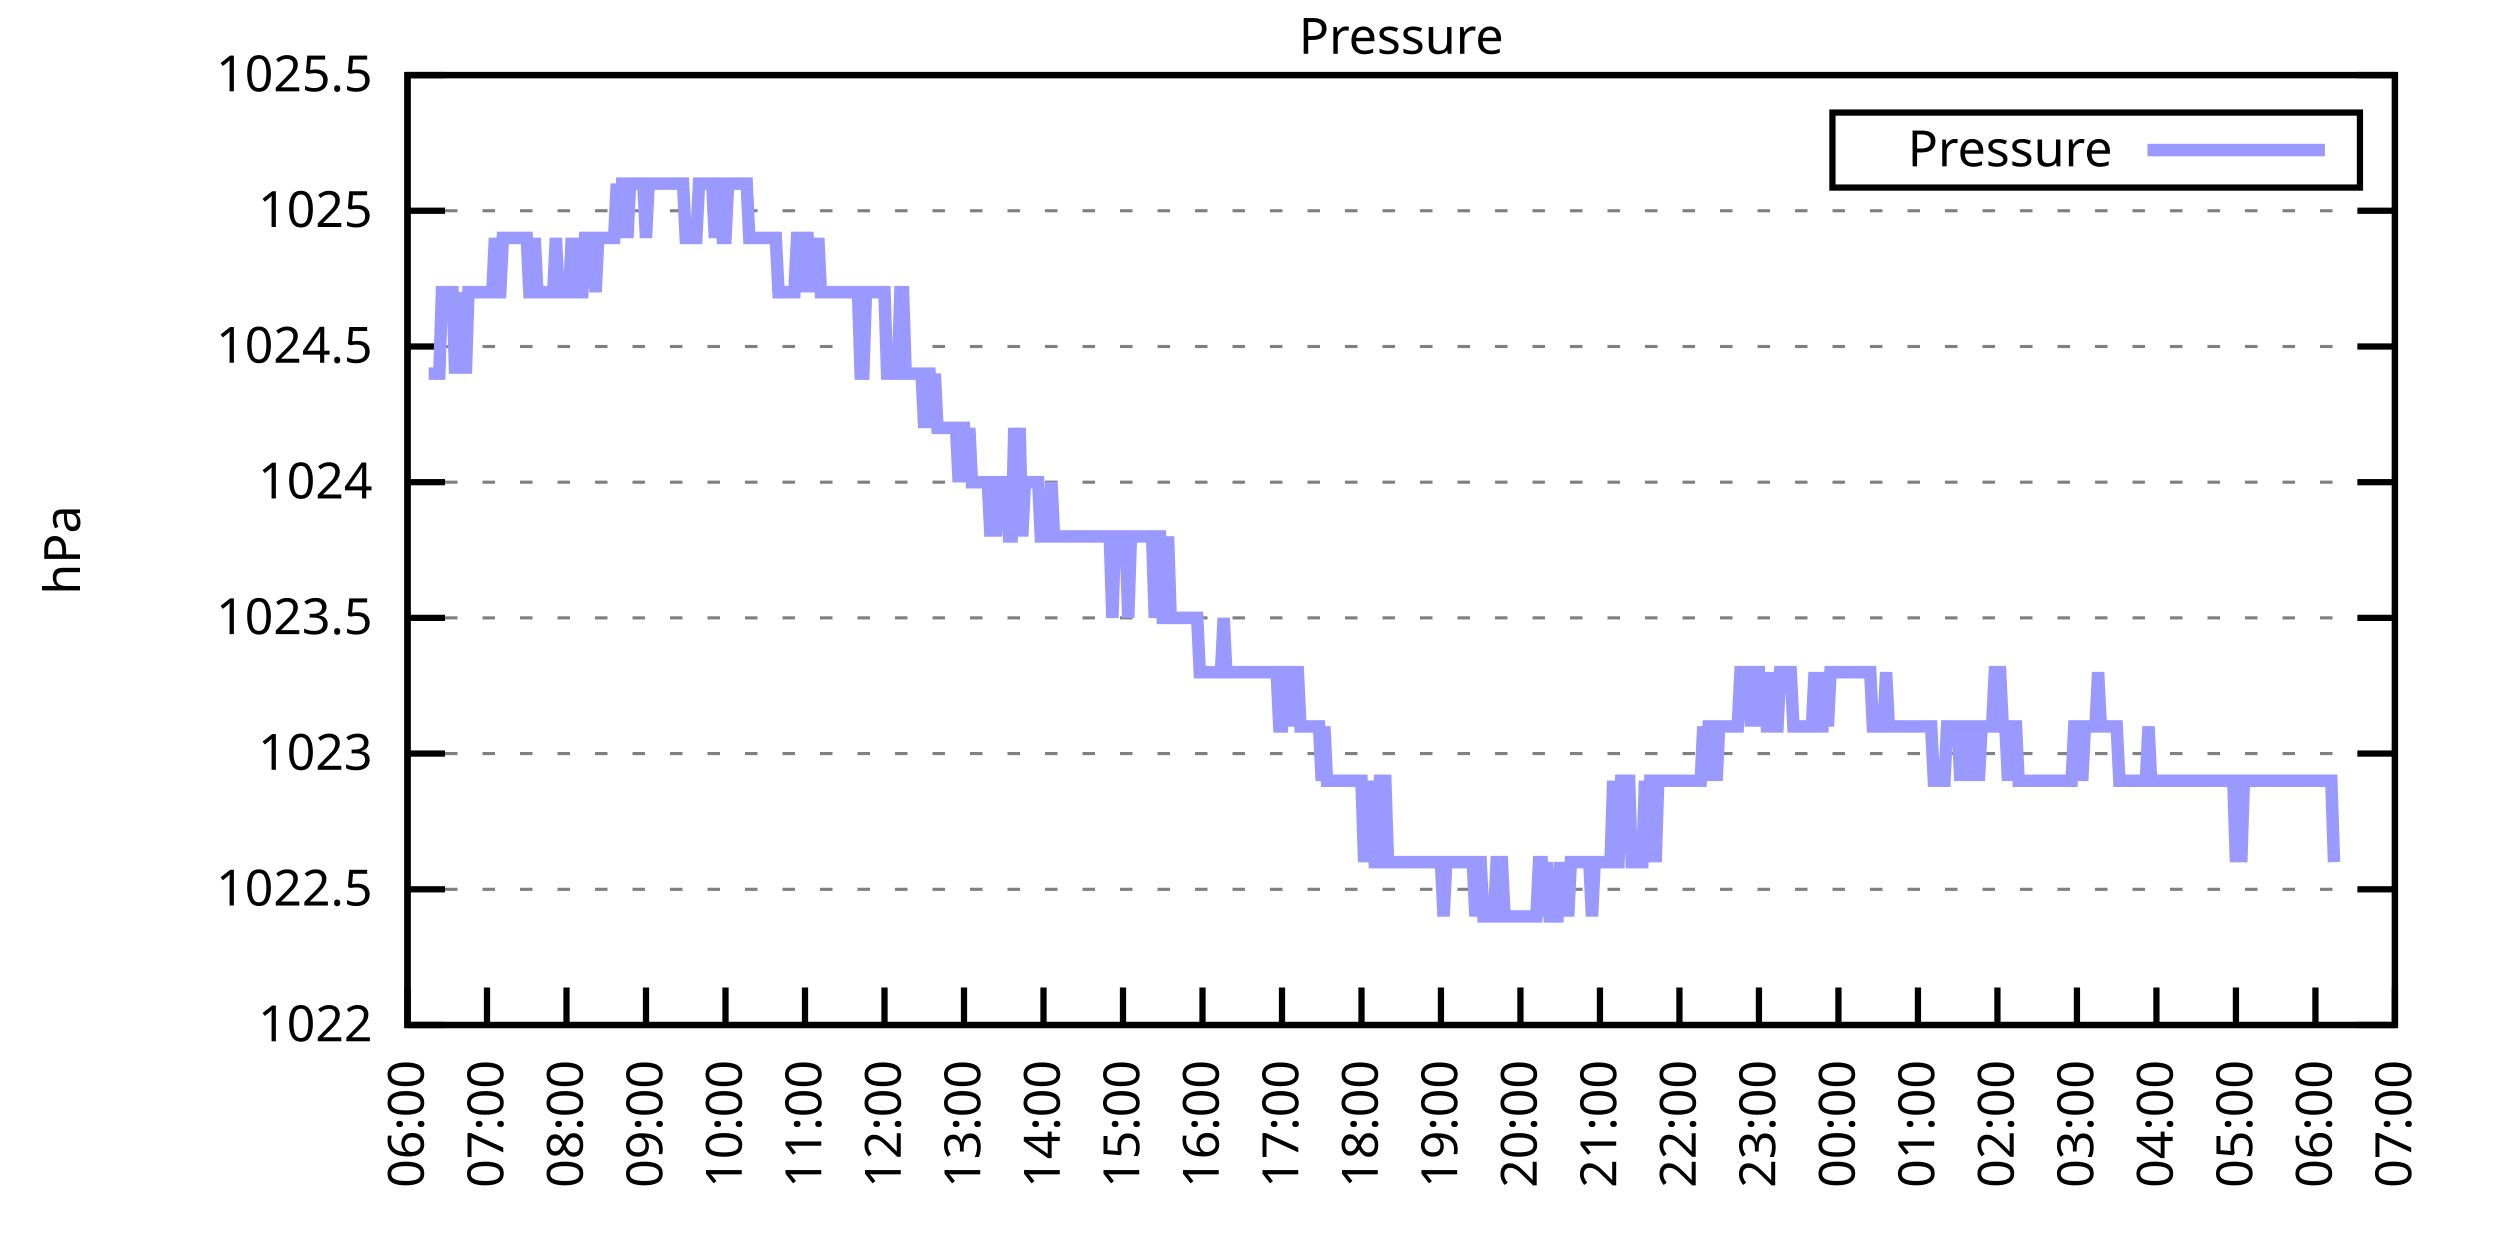
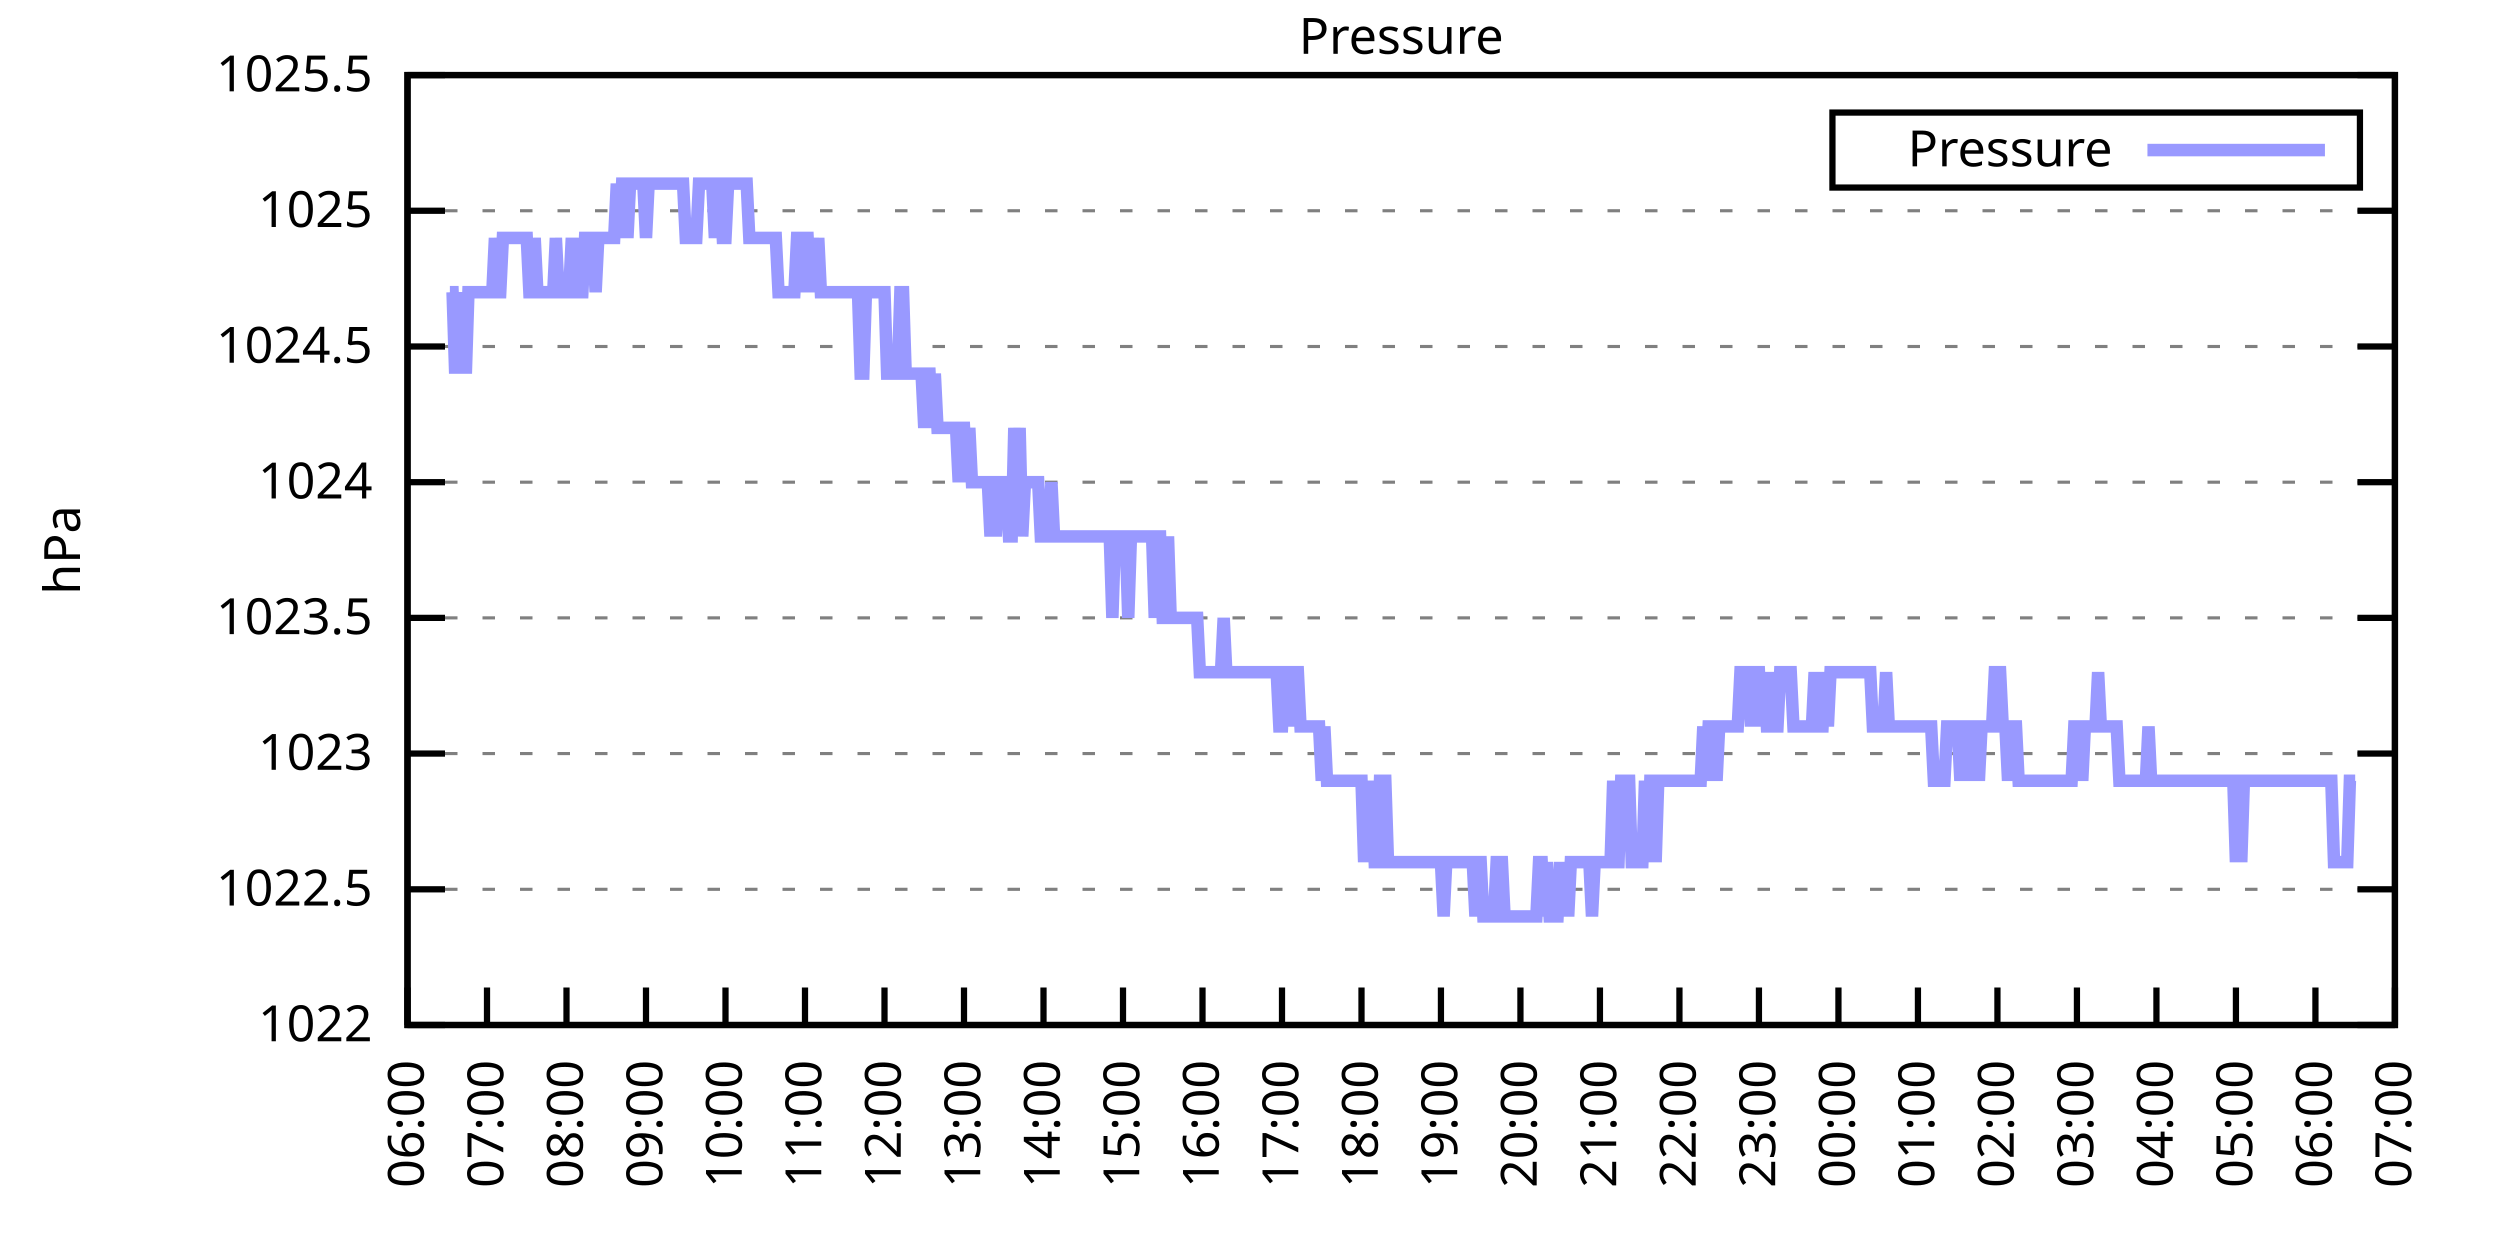
<svg xmlns="http://www.w3.org/2000/svg" xmlns:xlink="http://www.w3.org/1999/xlink" width="400" height="200" viewBox="0 0 400 200">
  <g id="gnuplot_canvas">
    <rect x="0" y="0" width="400" height="200" fill="none" />
    <defs>
      <circle id="gpDot" r="0.5" stroke-width="0.5" stroke="currentColor" />
      <path id="gpPt0" stroke-width="0.333" stroke="currentColor" d="M-1,0 h2 M0,-1 v2" />
      <path id="gpPt1" stroke-width="0.333" stroke="currentColor" d="M-1,-1 L1,1 M1,-1 L-1,1" />
      <path id="gpPt2" stroke-width="0.333" stroke="currentColor" d="M-1,0 L1,0 M0,-1 L0,1 M-1,-1 L1,1 M-1,1 L1,-1" />
      <rect id="gpPt3" stroke-width="0.333" stroke="currentColor" x="-1" y="-1" width="2" height="2" />
      <rect id="gpPt4" stroke-width="0.333" stroke="currentColor" fill="currentColor" x="-1" y="-1" width="2" height="2" />
      <circle id="gpPt5" stroke-width="0.333" stroke="currentColor" cx="0" cy="0" r="1" />
      <use xlink:href="#gpPt5" id="gpPt6" fill="currentColor" stroke="none" />
      <path id="gpPt7" stroke-width="0.333" stroke="currentColor" d="M0,-1.33 L-1.33,0.67 L1.33,0.67 z" />
      <use xlink:href="#gpPt7" id="gpPt8" fill="currentColor" stroke="none" />
      <use xlink:href="#gpPt7" id="gpPt9" stroke="currentColor" transform="rotate(180)" />
      <use xlink:href="#gpPt9" id="gpPt10" fill="currentColor" stroke="none" />
      <use xlink:href="#gpPt3" id="gpPt11" stroke="currentColor" transform="rotate(45)" />
      <use xlink:href="#gpPt11" id="gpPt12" fill="currentColor" stroke="none" />
      <path id="gpPt13" stroke-width="0.333" stroke="currentColor" d="M0,1.330 L1.265,0.411 L0.782,-1.067 L-0.782,-1.076 L-1.265,0.411 z" />
      <use xlink:href="#gpPt13" id="gpPt14" fill="currentColor" stroke="none" />
      <filter id="textbox" filterUnits="objectBoundingBox" x="0" y="0" height="1" width="1">
        <feFlood flood-color="white" flood-opacity="1" result="bgnd" />
        <feComposite in="SourceGraphic" in2="bgnd" operator="atop" />
      </filter>
      <filter id="greybox" filterUnits="objectBoundingBox" x="0" y="0" height="1" width="1">
        <feFlood flood-color="lightgrey" flood-opacity="1" result="grey" />
        <feComposite in="SourceGraphic" in2="grey" operator="atop" />
      </filter>
    </defs>
    <g fill="none" color="white" stroke="currentColor" stroke-width="1.00" stroke-linecap="butt" stroke-linejoin="miter">
</g>
    <g fill="none" color="black" stroke="currentColor" stroke-width="1.00" stroke-linecap="butt" stroke-linejoin="miter">
      <g stroke="none" shape-rendering="crispEdges">
        <polygon fill="rgb(255, 255, 255)" points="65.20,164.00 383.18,164.00 383.18,12.02 65.20,12.02 " />
      </g>
    </g>
    <g fill="none" color="black" stroke="currentColor" stroke-width="1.00" stroke-linecap="butt" stroke-linejoin="miter">
</g>
    <g fill="none" color="black" stroke="black" stroke-width="0.50" stroke-linecap="butt" stroke-linejoin="miter">
</g>
    <g fill="none" color="gray" stroke="currentColor" stroke-width="0.50" stroke-linecap="butt" stroke-linejoin="miter">
      <path stroke="gray" stroke-dasharray="2,4" class="gridline" d="M65.20,164.00 L383.19,164.00  " />
    </g>
    <g fill="none" color="gray" stroke="gray" stroke-width="1.00" stroke-linecap="butt" stroke-linejoin="miter">
</g>
    <g fill="none" color="black" stroke="currentColor" stroke-width="1.00" stroke-linecap="butt" stroke-linejoin="miter">
      <path stroke="black" d="M65.20,164.00 L71.20,164.00 M383.19,164.00 L377.19,164.00  " />
      <g transform="translate(59.60,166.60)" stroke="none" fill="black" font-family="Sans" font-size="8.00" text-anchor="end">
        <text>
          <tspan font-family="Sans"> 1022</tspan>
        </text>
      </g>
    </g>
    <g fill="none" color="black" stroke="currentColor" stroke-width="1.00" stroke-linecap="butt" stroke-linejoin="miter">
</g>
    <g fill="none" color="black" stroke="black" stroke-width="0.50" stroke-linecap="butt" stroke-linejoin="miter">
</g>
    <g fill="none" color="gray" stroke="currentColor" stroke-width="0.50" stroke-linecap="butt" stroke-linejoin="miter">
      <path stroke="gray" stroke-dasharray="2,4" class="gridline" d="M65.20,142.29 L383.19,142.29  " />
    </g>
    <g fill="none" color="gray" stroke="gray" stroke-width="1.00" stroke-linecap="butt" stroke-linejoin="miter">
</g>
    <g fill="none" color="black" stroke="currentColor" stroke-width="1.00" stroke-linecap="butt" stroke-linejoin="miter">
      <path stroke="black" d="M65.20,142.29 L71.20,142.29 M383.19,142.29 L377.19,142.29  " />
      <g transform="translate(59.60,144.89)" stroke="none" fill="black" font-family="Sans" font-size="8.00" text-anchor="end">
        <text>
          <tspan font-family="Sans"> 1022.5</tspan>
        </text>
      </g>
    </g>
    <g fill="none" color="black" stroke="currentColor" stroke-width="1.00" stroke-linecap="butt" stroke-linejoin="miter">
</g>
    <g fill="none" color="black" stroke="black" stroke-width="0.50" stroke-linecap="butt" stroke-linejoin="miter">
</g>
    <g fill="none" color="gray" stroke="currentColor" stroke-width="0.50" stroke-linecap="butt" stroke-linejoin="miter">
      <path stroke="gray" stroke-dasharray="2,4" class="gridline" d="M65.20,120.57 L383.19,120.57  " />
    </g>
    <g fill="none" color="gray" stroke="gray" stroke-width="1.00" stroke-linecap="butt" stroke-linejoin="miter">
</g>
    <g fill="none" color="black" stroke="currentColor" stroke-width="1.00" stroke-linecap="butt" stroke-linejoin="miter">
      <path stroke="black" d="M65.20,120.57 L71.20,120.57 M383.19,120.57 L377.19,120.57  " />
      <g transform="translate(59.60,123.17)" stroke="none" fill="black" font-family="Sans" font-size="8.00" text-anchor="end">
        <text>
          <tspan font-family="Sans"> 1023</tspan>
        </text>
      </g>
    </g>
    <g fill="none" color="black" stroke="currentColor" stroke-width="1.00" stroke-linecap="butt" stroke-linejoin="miter">
</g>
    <g fill="none" color="black" stroke="black" stroke-width="0.50" stroke-linecap="butt" stroke-linejoin="miter">
</g>
    <g fill="none" color="gray" stroke="currentColor" stroke-width="0.50" stroke-linecap="butt" stroke-linejoin="miter">
      <path stroke="gray" stroke-dasharray="2,4" class="gridline" d="M65.20,98.86 L383.19,98.86  " />
    </g>
    <g fill="none" color="gray" stroke="gray" stroke-width="1.00" stroke-linecap="butt" stroke-linejoin="miter">
</g>
    <g fill="none" color="black" stroke="currentColor" stroke-width="1.00" stroke-linecap="butt" stroke-linejoin="miter">
      <path stroke="black" d="M65.20,98.86 L71.20,98.86 M383.19,98.86 L377.19,98.86  " />
      <g transform="translate(59.60,101.46)" stroke="none" fill="black" font-family="Sans" font-size="8.00" text-anchor="end">
        <text>
          <tspan font-family="Sans"> 1023.5</tspan>
        </text>
      </g>
    </g>
    <g fill="none" color="black" stroke="currentColor" stroke-width="1.00" stroke-linecap="butt" stroke-linejoin="miter">
</g>
    <g fill="none" color="black" stroke="black" stroke-width="0.50" stroke-linecap="butt" stroke-linejoin="miter">
</g>
    <g fill="none" color="gray" stroke="currentColor" stroke-width="0.50" stroke-linecap="butt" stroke-linejoin="miter">
      <path stroke="gray" stroke-dasharray="2,4" class="gridline" d="M65.20,77.15 L383.19,77.15  " />
    </g>
    <g fill="none" color="gray" stroke="gray" stroke-width="1.00" stroke-linecap="butt" stroke-linejoin="miter">
</g>
    <g fill="none" color="black" stroke="currentColor" stroke-width="1.00" stroke-linecap="butt" stroke-linejoin="miter">
      <path stroke="black" d="M65.20,77.15 L71.20,77.15 M383.19,77.15 L377.19,77.15  " />
      <g transform="translate(59.60,79.75)" stroke="none" fill="black" font-family="Sans" font-size="8.00" text-anchor="end">
        <text>
          <tspan font-family="Sans"> 1024</tspan>
        </text>
      </g>
    </g>
    <g fill="none" color="black" stroke="currentColor" stroke-width="1.00" stroke-linecap="butt" stroke-linejoin="miter">
</g>
    <g fill="none" color="black" stroke="black" stroke-width="0.50" stroke-linecap="butt" stroke-linejoin="miter">
</g>
    <g fill="none" color="gray" stroke="currentColor" stroke-width="0.50" stroke-linecap="butt" stroke-linejoin="miter">
      <path stroke="gray" stroke-dasharray="2,4" class="gridline" d="M65.20,55.44 L383.19,55.44  " />
    </g>
    <g fill="none" color="gray" stroke="gray" stroke-width="1.00" stroke-linecap="butt" stroke-linejoin="miter">
</g>
    <g fill="none" color="black" stroke="currentColor" stroke-width="1.00" stroke-linecap="butt" stroke-linejoin="miter">
      <path stroke="black" d="M65.20,55.44 L71.20,55.44 M383.19,55.44 L377.19,55.44  " />
      <g transform="translate(59.60,58.04)" stroke="none" fill="black" font-family="Sans" font-size="8.00" text-anchor="end">
        <text>
          <tspan font-family="Sans"> 1024.5</tspan>
        </text>
      </g>
    </g>
    <g fill="none" color="black" stroke="currentColor" stroke-width="1.00" stroke-linecap="butt" stroke-linejoin="miter">
</g>
    <g fill="none" color="black" stroke="black" stroke-width="0.50" stroke-linecap="butt" stroke-linejoin="miter">
</g>
    <g fill="none" color="gray" stroke="currentColor" stroke-width="0.50" stroke-linecap="butt" stroke-linejoin="miter">
      <path stroke="gray" stroke-dasharray="2,4" class="gridline" d="M65.20,33.72 L383.19,33.72  " />
    </g>
    <g fill="none" color="gray" stroke="gray" stroke-width="1.00" stroke-linecap="butt" stroke-linejoin="miter">
</g>
    <g fill="none" color="black" stroke="currentColor" stroke-width="1.00" stroke-linecap="butt" stroke-linejoin="miter">
      <path stroke="black" d="M65.20,33.72 L71.20,33.72 M383.19,33.72 L377.19,33.72  " />
      <g transform="translate(59.60,36.32)" stroke="none" fill="black" font-family="Sans" font-size="8.00" text-anchor="end">
        <text>
          <tspan font-family="Sans"> 1025</tspan>
        </text>
      </g>
    </g>
    <g fill="none" color="black" stroke="currentColor" stroke-width="1.00" stroke-linecap="butt" stroke-linejoin="miter">
</g>
    <g fill="none" color="black" stroke="black" stroke-width="0.50" stroke-linecap="butt" stroke-linejoin="miter">
</g>
    <g fill="none" color="gray" stroke="currentColor" stroke-width="0.50" stroke-linecap="butt" stroke-linejoin="miter">
      <path stroke="gray" stroke-dasharray="2,4" class="gridline" d="M65.20,12.01 L383.19,12.01  " />
    </g>
    <g fill="none" color="gray" stroke="gray" stroke-width="1.00" stroke-linecap="butt" stroke-linejoin="miter">
</g>
    <g fill="none" color="black" stroke="currentColor" stroke-width="1.00" stroke-linecap="butt" stroke-linejoin="miter">
      <path stroke="black" d="M65.20,12.01 L71.20,12.01 M383.19,12.01 L377.19,12.01  " />
      <g transform="translate(59.60,14.61)" stroke="none" fill="black" font-family="Sans" font-size="8.00" text-anchor="end">
        <text>
          <tspan font-family="Sans"> 1025.5</tspan>
        </text>
      </g>
    </g>
    <g fill="none" color="black" stroke="currentColor" stroke-width="1.00" stroke-linecap="butt" stroke-linejoin="miter">
      <path stroke="black" d="M65.20,164.00 L65.20,158.00  " />
      <g transform="translate(67.80,169.60) rotate(270.00)" stroke="none" fill="black" font-family="Sans" font-size="8.00" text-anchor="end">
        <text>
          <tspan font-family="Sans">06:00</tspan>
        </text>
      </g>
    </g>
    <g fill="none" color="black" stroke="currentColor" stroke-width="1.00" stroke-linecap="butt" stroke-linejoin="miter">
      <path stroke="black" d="M77.92,164.00 L77.92,158.00  " />
      <g transform="translate(80.52,169.60) rotate(270.00)" stroke="none" fill="black" font-family="Sans" font-size="8.00" text-anchor="end">
        <text>
          <tspan font-family="Sans">07:00</tspan>
        </text>
      </g>
    </g>
    <g fill="none" color="black" stroke="currentColor" stroke-width="1.00" stroke-linecap="butt" stroke-linejoin="miter">
      <path stroke="black" d="M90.64,164.00 L90.64,158.00  " />
      <g transform="translate(93.24,169.60) rotate(270.00)" stroke="none" fill="black" font-family="Sans" font-size="8.00" text-anchor="end">
        <text>
          <tspan font-family="Sans">08:00</tspan>
        </text>
      </g>
    </g>
    <g fill="none" color="black" stroke="currentColor" stroke-width="1.00" stroke-linecap="butt" stroke-linejoin="miter">
      <path stroke="black" d="M103.36,164.00 L103.36,158.00  " />
      <g transform="translate(105.96,169.60) rotate(270.00)" stroke="none" fill="black" font-family="Sans" font-size="8.00" text-anchor="end">
        <text>
          <tspan font-family="Sans">09:00</tspan>
        </text>
      </g>
    </g>
    <g fill="none" color="black" stroke="currentColor" stroke-width="1.00" stroke-linecap="butt" stroke-linejoin="miter">
      <path stroke="black" d="M116.08,164.00 L116.08,158.00  " />
      <g transform="translate(118.68,169.60) rotate(270.00)" stroke="none" fill="black" font-family="Sans" font-size="8.00" text-anchor="end">
        <text>
          <tspan font-family="Sans">10:00</tspan>
        </text>
      </g>
    </g>
    <g fill="none" color="black" stroke="currentColor" stroke-width="1.00" stroke-linecap="butt" stroke-linejoin="miter">
      <path stroke="black" d="M128.80,164.00 L128.80,158.00  " />
      <g transform="translate(131.40,169.60) rotate(270.00)" stroke="none" fill="black" font-family="Sans" font-size="8.00" text-anchor="end">
        <text>
          <tspan font-family="Sans">11:00</tspan>
        </text>
      </g>
    </g>
    <g fill="none" color="black" stroke="currentColor" stroke-width="1.00" stroke-linecap="butt" stroke-linejoin="miter">
      <path stroke="black" d="M141.52,164.00 L141.52,158.00  " />
      <g transform="translate(144.12,169.60) rotate(270.00)" stroke="none" fill="black" font-family="Sans" font-size="8.00" text-anchor="end">
        <text>
          <tspan font-family="Sans">12:00</tspan>
        </text>
      </g>
    </g>
    <g fill="none" color="black" stroke="currentColor" stroke-width="1.00" stroke-linecap="butt" stroke-linejoin="miter">
      <path stroke="black" d="M154.24,164.00 L154.24,158.00  " />
      <g transform="translate(156.84,169.60) rotate(270.00)" stroke="none" fill="black" font-family="Sans" font-size="8.00" text-anchor="end">
        <text>
          <tspan font-family="Sans">13:00</tspan>
        </text>
      </g>
    </g>
    <g fill="none" color="black" stroke="currentColor" stroke-width="1.00" stroke-linecap="butt" stroke-linejoin="miter">
      <path stroke="black" d="M166.96,164.00 L166.96,158.00  " />
      <g transform="translate(169.56,169.60) rotate(270.00)" stroke="none" fill="black" font-family="Sans" font-size="8.00" text-anchor="end">
        <text>
          <tspan font-family="Sans">14:00</tspan>
        </text>
      </g>
    </g>
    <g fill="none" color="black" stroke="currentColor" stroke-width="1.00" stroke-linecap="butt" stroke-linejoin="miter">
      <path stroke="black" d="M179.68,164.00 L179.68,158.00  " />
      <g transform="translate(182.28,169.60) rotate(270.00)" stroke="none" fill="black" font-family="Sans" font-size="8.00" text-anchor="end">
        <text>
          <tspan font-family="Sans">15:00</tspan>
        </text>
      </g>
    </g>
    <g fill="none" color="black" stroke="currentColor" stroke-width="1.00" stroke-linecap="butt" stroke-linejoin="miter">
      <path stroke="black" d="M192.40,164.00 L192.40,158.00  " />
      <g transform="translate(195.00,169.60) rotate(270.00)" stroke="none" fill="black" font-family="Sans" font-size="8.00" text-anchor="end">
        <text>
          <tspan font-family="Sans">16:00</tspan>
        </text>
      </g>
    </g>
    <g fill="none" color="black" stroke="currentColor" stroke-width="1.00" stroke-linecap="butt" stroke-linejoin="miter">
      <path stroke="black" d="M205.12,164.00 L205.12,158.00  " />
      <g transform="translate(207.72,169.60) rotate(270.00)" stroke="none" fill="black" font-family="Sans" font-size="8.00" text-anchor="end">
        <text>
          <tspan font-family="Sans">17:00</tspan>
        </text>
      </g>
    </g>
    <g fill="none" color="black" stroke="currentColor" stroke-width="1.00" stroke-linecap="butt" stroke-linejoin="miter">
      <path stroke="black" d="M217.84,164.00 L217.84,158.00  " />
      <g transform="translate(220.44,169.60) rotate(270.00)" stroke="none" fill="black" font-family="Sans" font-size="8.00" text-anchor="end">
        <text>
          <tspan font-family="Sans">18:00</tspan>
        </text>
      </g>
    </g>
    <g fill="none" color="black" stroke="currentColor" stroke-width="1.00" stroke-linecap="butt" stroke-linejoin="miter">
      <path stroke="black" d="M230.55,164.00 L230.55,158.00  " />
      <g transform="translate(233.15,169.60) rotate(270.00)" stroke="none" fill="black" font-family="Sans" font-size="8.00" text-anchor="end">
        <text>
          <tspan font-family="Sans">19:00</tspan>
        </text>
      </g>
    </g>
    <g fill="none" color="black" stroke="currentColor" stroke-width="1.00" stroke-linecap="butt" stroke-linejoin="miter">
      <path stroke="black" d="M243.27,164.00 L243.27,158.00  " />
      <g transform="translate(245.87,169.60) rotate(270.00)" stroke="none" fill="black" font-family="Sans" font-size="8.00" text-anchor="end">
        <text>
          <tspan font-family="Sans">20:00</tspan>
        </text>
      </g>
    </g>
    <g fill="none" color="black" stroke="currentColor" stroke-width="1.00" stroke-linecap="butt" stroke-linejoin="miter">
      <path stroke="black" d="M255.99,164.00 L255.99,158.00  " />
      <g transform="translate(258.59,169.60) rotate(270.00)" stroke="none" fill="black" font-family="Sans" font-size="8.00" text-anchor="end">
        <text>
          <tspan font-family="Sans">21:00</tspan>
        </text>
      </g>
    </g>
    <g fill="none" color="black" stroke="currentColor" stroke-width="1.00" stroke-linecap="butt" stroke-linejoin="miter">
      <path stroke="black" d="M268.71,164.00 L268.71,158.00  " />
      <g transform="translate(271.31,169.60) rotate(270.00)" stroke="none" fill="black" font-family="Sans" font-size="8.00" text-anchor="end">
        <text>
          <tspan font-family="Sans">22:00</tspan>
        </text>
      </g>
    </g>
    <g fill="none" color="black" stroke="currentColor" stroke-width="1.00" stroke-linecap="butt" stroke-linejoin="miter">
      <path stroke="black" d="M281.43,164.00 L281.43,158.00  " />
      <g transform="translate(284.03,169.60) rotate(270.00)" stroke="none" fill="black" font-family="Sans" font-size="8.00" text-anchor="end">
        <text>
          <tspan font-family="Sans">23:00</tspan>
        </text>
      </g>
    </g>
    <g fill="none" color="black" stroke="currentColor" stroke-width="1.00" stroke-linecap="butt" stroke-linejoin="miter">
      <path stroke="black" d="M294.15,164.00 L294.15,158.00  " />
      <g transform="translate(296.75,169.60) rotate(270.00)" stroke="none" fill="black" font-family="Sans" font-size="8.00" text-anchor="end">
        <text>
          <tspan font-family="Sans">00:00</tspan>
        </text>
      </g>
    </g>
    <g fill="none" color="black" stroke="currentColor" stroke-width="1.00" stroke-linecap="butt" stroke-linejoin="miter">
      <path stroke="black" d="M306.87,164.00 L306.87,158.00  " />
      <g transform="translate(309.47,169.60) rotate(270.00)" stroke="none" fill="black" font-family="Sans" font-size="8.00" text-anchor="end">
        <text>
          <tspan font-family="Sans">01:00</tspan>
        </text>
      </g>
    </g>
    <g fill="none" color="black" stroke="currentColor" stroke-width="1.00" stroke-linecap="butt" stroke-linejoin="miter">
      <path stroke="black" d="M319.59,164.00 L319.59,158.00  " />
      <g transform="translate(322.19,169.60) rotate(270.00)" stroke="none" fill="black" font-family="Sans" font-size="8.00" text-anchor="end">
        <text>
          <tspan font-family="Sans">02:00</tspan>
        </text>
      </g>
    </g>
    <g fill="none" color="black" stroke="currentColor" stroke-width="1.00" stroke-linecap="butt" stroke-linejoin="miter">
      <path stroke="black" d="M332.31,164.00 L332.31,158.00  " />
      <g transform="translate(334.91,169.60) rotate(270.00)" stroke="none" fill="black" font-family="Sans" font-size="8.00" text-anchor="end">
        <text>
          <tspan font-family="Sans">03:00</tspan>
        </text>
      </g>
    </g>
    <g fill="none" color="black" stroke="currentColor" stroke-width="1.00" stroke-linecap="butt" stroke-linejoin="miter">
      <path stroke="black" d="M345.03,164.00 L345.03,158.00  " />
      <g transform="translate(347.63,169.60) rotate(270.00)" stroke="none" fill="black" font-family="Sans" font-size="8.00" text-anchor="end">
        <text>
          <tspan font-family="Sans">04:00</tspan>
        </text>
      </g>
    </g>
    <g fill="none" color="black" stroke="currentColor" stroke-width="1.00" stroke-linecap="butt" stroke-linejoin="miter">
      <path stroke="black" d="M357.75,164.00 L357.75,158.00  " />
      <g transform="translate(360.35,169.60) rotate(270.00)" stroke="none" fill="black" font-family="Sans" font-size="8.00" text-anchor="end">
        <text>
          <tspan font-family="Sans">05:00</tspan>
        </text>
      </g>
    </g>
    <g fill="none" color="black" stroke="currentColor" stroke-width="1.00" stroke-linecap="butt" stroke-linejoin="miter">
      <path stroke="black" d="M370.47,164.00 L370.47,158.00  " />
      <g transform="translate(373.07,169.60) rotate(270.00)" stroke="none" fill="black" font-family="Sans" font-size="8.00" text-anchor="end">
        <text>
          <tspan font-family="Sans">06:00</tspan>
        </text>
      </g>
    </g>
    <g fill="none" color="black" stroke="currentColor" stroke-width="1.00" stroke-linecap="butt" stroke-linejoin="miter">
      <path stroke="black" d="M383.19,164.00 L383.19,158.00  " />
      <g transform="translate(385.79,169.60) rotate(270.00)" stroke="none" fill="black" font-family="Sans" font-size="8.00" text-anchor="end">
        <text>
          <tspan font-family="Sans">07:00</tspan>
        </text>
      </g>
    </g>
    <g fill="none" color="black" stroke="currentColor" stroke-width="1.00" stroke-linecap="butt" stroke-linejoin="miter">
</g>
    <g fill="none" color="black" stroke="currentColor" stroke-width="1.00" stroke-linecap="butt" stroke-linejoin="miter">
      <path stroke="black" d="M65.20,12.01 L65.20,164.00 L383.19,164.00 L383.19,12.01 L65.20,12.01 Z  " />
    </g>
    <g fill="none" color="black" stroke="currentColor" stroke-width="1.00" stroke-linecap="butt" stroke-linejoin="miter">
</g>
    <g fill="none" color="black" stroke="currentColor" stroke-width="1.00" stroke-linecap="butt" stroke-linejoin="miter">
      <path stroke="black" d="M293.19,30.01 L293.19,18.01 L377.59,18.01 L377.59,30.01 L293.19,30.01 Z  " />
    </g>
    <g id="Pressure_plot_1">
      <g fill="none" color="white" stroke="black" stroke-width="2.00" stroke-linecap="butt" stroke-linejoin="miter">
</g>
      <g fill="none" color="black" stroke="currentColor" stroke-width="2.00" stroke-linecap="butt" stroke-linejoin="miter">
        <g transform="translate(337.99,26.61)" stroke="none" fill="black" font-family="Sans" font-size="8.00" text-anchor="end">
          <text>
            <tspan font-family="Sans">Pressure</tspan>
          </text>
        </g>
      </g>
      <g fill="none" color="black" stroke="currentColor" stroke-width="2.00" stroke-linecap="butt" stroke-linejoin="miter">
-         <path stroke="rgb(153, 153, 255)" d="M343.59,24.01 L371.99,24.01 M68.59,59.78 L69.02,59.78 L69.44,59.78 L69.86,59.78 L70.29,59.78 L70.71,46.75   L71.14,46.75 L71.56,46.75 L71.98,46.75 L72.41,46.75 L72.83,59.78 L73.26,46.75 L73.68,59.78 L74.10,46.75   L74.53,59.78 L74.95,46.75 L75.38,46.75 L75.80,46.75 L76.22,46.75 L76.65,46.75 L77.07,46.75 L77.50,46.75   L77.92,46.75 L78.34,46.75 L78.77,46.75 L79.19,38.07 L79.62,46.75 L80.04,46.75 L80.46,38.07 L80.89,38.07   L81.31,38.07 L81.74,38.07 L82.16,38.07 L82.58,38.07 L83.01,38.07 L83.43,38.07 L83.86,38.07 L84.28,38.07   L84.70,46.75 L85.13,46.75 L85.55,38.07 L85.98,46.75 L86.40,46.75 L86.82,46.75 L87.25,46.75 L87.67,46.75   L88.10,46.75 L88.52,46.75 L88.94,38.07 L89.37,46.75 L89.79,46.75 L90.22,46.75 L90.64,46.75 L91.06,46.75   L91.49,38.07 L91.91,46.75 L92.34,38.07 L92.76,46.75 L93.18,46.75 L93.61,38.07 L94.03,38.07 L94.46,38.07   L94.88,38.07 L95.30,46.75 L95.73,38.07 L96.15,38.07 L96.58,38.07 L97.00,38.07 L97.42,38.07 L97.85,38.07   L98.27,38.07 L98.69,29.38 L99.12,38.07 L99.54,29.38 L99.97,29.38 L100.39,38.07 L100.81,29.38 L101.24,29.38   L101.66,29.38 L102.09,29.38 L102.51,29.38 L102.93,29.38 L103.36,38.07 L103.78,29.38 L104.21,29.38 L104.63,29.38   L105.05,29.38 L105.48,29.38 L105.90,29.38 L106.33,29.38 L106.75,29.38 L107.17,29.38 L107.60,29.38 L108.02,29.38   L108.45,29.38 L108.87,29.38 L109.29,29.38 L109.72,38.07 L110.14,38.07 L110.57,38.07 L110.99,38.07 L111.41,38.07   L111.84,29.38 L112.26,29.38 L112.69,29.38 L113.11,29.38 L113.53,29.38 L113.96,29.38 L114.38,38.07 L114.81,29.38   L115.23,29.38 L115.65,38.07 L116.08,38.07 L116.50,29.38 L116.93,29.38 L117.35,29.38 L117.77,29.38 L118.20,29.38   L118.62,29.38 L119.05,29.38 L119.47,29.38 L119.89,38.07 L120.32,38.07 L120.74,38.07 L121.17,38.07 L121.59,38.07   L122.01,38.07 L122.44,38.07 L122.86,38.07 L123.29,38.07 L123.71,38.07 L124.13,38.07 L124.56,46.75 L124.98,46.75   L125.41,46.75 L125.83,46.75 L126.25,46.75 L126.68,46.75 L127.10,46.75 L127.53,38.07 L127.95,38.07 L128.37,46.75   L128.80,38.07 L129.22,38.07 L129.65,46.75 L130.07,38.07 L130.49,46.75 L130.92,38.07 L131.34,46.75 L131.77,46.75   L132.19,46.75 L132.61,46.75 L133.04,46.75 L133.46,46.75 L133.89,46.75 L134.31,46.75 L134.73,46.75 L135.16,46.75   L135.58,46.75 L136.01,46.75 L136.43,46.75 L136.85,46.75 L137.28,46.75 L137.70,59.78 L138.13,59.78 L138.55,46.75   L138.97,46.75 L139.40,46.75 L139.82,46.75 L140.25,46.75 L140.67,46.75 L141.09,46.75 L141.52,46.75 L141.94,59.78   L142.37,59.78 L142.79,59.78 L143.21,59.78 L143.64,59.78 L144.06,46.75 L144.49,46.75 L144.91,59.78 L145.33,59.78   L145.76,59.78 L146.18,59.78 L146.61,59.78 L147.03,59.78 L147.45,59.78 L147.88,68.46 L148.30,59.78 L148.73,59.78   L149.15,68.46 L149.57,59.78 L150.00,68.46 L150.42,68.46 L150.85,68.46 L151.27,68.46 L151.69,68.46 L152.12,68.46   L152.54,68.46 L152.97,68.46 L153.39,77.15 L153.81,68.46 L154.24,68.46 L154.66,77.15 L155.09,68.46 L155.51,77.15   L155.93,77.15 L156.36,77.15 L156.78,77.15 L157.21,77.15 L157.63,77.15 L158.05,77.15 L158.48,85.83 L158.90,77.15   L159.33,85.83 L159.75,77.15 L160.17,77.15 L160.60,77.15 L161.02,77.15 L161.44,85.83 L161.87,85.83 L162.29,68.46   L162.72,77.15 L163.14,68.46 L163.56,85.83 L163.99,77.15 L164.41,77.15 L164.84,77.15 L165.26,77.15 L165.68,77.15   L166.11,77.15 L166.53,85.83 L166.96,85.83 L167.38,85.83 L167.80,85.83 L168.23,77.15 L168.65,85.83 L169.08,85.83   L169.50,85.83 L169.92,85.83 L170.35,85.83 L170.77,85.83 L171.20,85.83 L171.62,85.83 L172.04,85.83 L172.47,85.83   L172.89,85.83 L173.32,85.83 L173.74,85.83 L174.16,85.83 L174.59,85.83 L175.01,85.83 L175.44,85.83 L175.86,85.83   L176.28,85.83 L176.71,85.83 L177.13,85.83 L177.56,85.83 L177.98,98.86 L178.40,85.83 L178.83,85.83 L179.25,85.83   L179.68,85.83 L180.10,85.83 L180.52,98.86 L180.95,85.83 L181.37,85.83 L181.80,85.83 L182.22,85.83 L182.64,85.83   L183.07,85.83 L183.49,85.83 L183.92,85.83 L184.34,85.83 L184.76,98.86 L185.19,85.83 L185.61,85.83 L186.04,98.86   L186.46,98.86 L186.88,85.83 L187.31,98.86 L187.73,98.86 L188.16,98.86 L188.58,98.86 L189.00,98.86 L189.43,98.86   L189.85,98.86 L190.28,98.86 L190.70,98.86 L191.12,98.86 L191.55,98.86 L191.97,107.55 L192.40,107.55 L192.82,107.55   L193.24,107.55 L193.67,107.55 L194.09,107.55 L194.52,107.55 L194.94,107.55 L195.36,107.55 L195.79,98.86 L196.21,107.55   L196.64,107.55 L197.06,107.55 L197.48,107.55 L197.91,107.55 L198.33,107.55 L198.76,107.55 L199.18,107.55 L199.60,107.55   L200.03,107.55 L200.45,107.55 L200.88,107.55 L201.30,107.55 L201.72,107.55 L202.15,107.55 L202.57,107.55 L203.00,107.55   L203.42,107.55 L203.84,107.55 L204.27,107.55 L204.69,116.23 L205.12,116.23 L205.54,107.55 L205.96,107.55 L206.39,107.55   L206.81,116.23 L207.24,107.55 L207.66,107.55 L208.08,116.23 L208.51,116.23 L208.93,116.23 L209.36,116.23 L209.78,116.23   L210.20,116.23 L210.63,116.23 L211.05,116.23 L211.48,124.92 L211.90,116.23 L212.32,124.92 L212.75,124.92 L213.17,124.92   L213.60,124.92 L214.02,124.92 L214.44,124.92 L214.87,124.92 L215.29,124.92 L215.72,124.92 L216.14,124.92 L216.56,124.92   L216.99,124.92 L217.41,124.92 L217.84,124.92 L218.26,137.94 L218.68,124.92 L219.11,137.94 L219.53,124.92 L219.96,137.94   L220.38,137.94 L220.80,124.92 L221.23,124.92 L221.65,124.92 L222.08,137.94 L222.50,137.94 L222.92,137.94 L223.35,137.94   L223.77,137.94 L224.20,137.94 L224.62,137.94 L225.04,137.94 L225.47,137.94 L225.89,137.94 L226.31,137.94 L226.74,137.94   L227.16,137.94 L227.59,137.94 L228.01,137.94 L228.43,137.94 L228.86,137.94 L229.28,137.94 L229.71,137.94 L230.13,137.94   L230.55,137.94 L230.98,146.63 L231.40,137.94 L231.83,137.94 L232.25,137.94 L232.67,137.94 L233.10,137.94 L233.52,137.94   L233.95,137.94 L234.37,137.94 L234.79,137.94 L235.22,137.94 L235.64,137.94 L236.07,146.63 L236.49,137.94 L236.91,137.94   L237.34,146.63 L237.76,146.63 L238.19,146.63 L238.61,146.63 L239.03,146.63 L239.46,137.94 L239.88,137.94 L240.31,137.94   L240.73,146.63 L241.15,146.63 L241.58,146.63 L242.00,146.63 L242.43,146.63 L242.85,146.63 L243.27,146.63 L243.70,146.63   L244.12,146.63 L244.55,146.63 L244.97,146.63 L245.39,146.63 L245.82,146.63 L246.24,137.94 L246.67,137.94 L247.09,146.63   L247.51,137.94 L247.94,146.63 L248.36,146.63 L248.79,146.63 L249.21,146.63 L249.63,137.94 L250.06,146.63 L250.48,137.94   L250.91,146.63 L251.33,137.94 L251.75,137.94 L252.18,137.94 L252.60,137.94 L253.03,137.94 L253.45,137.94 L253.87,137.94   L254.30,137.94 L254.72,146.63 L255.15,137.94 L255.57,137.94 L255.99,137.94 L256.42,137.94 L256.84,137.94 L257.27,137.94   L257.69,137.94 L258.11,124.92 L258.54,137.94 L258.96,137.94 L259.39,124.92 L259.81,124.92 L260.23,124.92 L260.66,124.92   L261.08,137.94 L261.51,137.94 L261.93,137.94 L262.35,137.94 L262.78,137.94 L263.20,124.92 L263.63,137.94 L264.05,124.92   L264.47,124.92 L264.90,137.94 L265.32,124.92 L265.75,124.92 L266.17,124.92 L266.59,124.92 L267.02,124.92 L267.44,124.92   L267.87,124.92 L268.29,124.92 L268.71,124.92 L269.14,124.92 L269.56,124.92 L269.99,124.92 L270.41,124.92 L270.83,124.92   L271.26,124.92 L271.68,124.92 L272.11,124.92 L272.53,116.23 L272.95,124.92 L273.38,116.23 L273.80,116.23 L274.23,116.23   L274.65,124.92 L275.07,116.23 L275.50,116.23 L275.92,116.23 L276.35,116.23 L276.77,116.23 L277.19,116.23 L277.62,116.23   L278.04,116.23 L278.47,107.55 L278.89,107.55 L279.31,107.55 L279.74,107.55 L280.16,116.23 L280.59,107.55 L281.01,107.55   L281.43,107.55 L281.86,116.23 L282.28,107.55 L282.71,116.23 L283.13,116.23 L283.55,107.55 L283.98,116.23 L284.40,116.23   L284.83,107.55 L285.25,107.55 L285.67,107.55 L286.10,107.55 L286.52,107.55 L286.95,116.23 L287.37,116.23 L287.79,116.23   L288.22,116.23 L288.64,116.23 L289.06,116.23 L289.49,116.23 L289.91,116.23 L290.34,107.55 L290.76,116.23 L291.18,116.23   L291.61,116.23 L292.03,107.55 L292.46,116.23 L292.88,107.55 L293.30,107.55 L293.73,107.55 L294.15,107.55 L294.58,107.55   L295.00,107.55 L295.42,107.55 L295.85,107.55 L296.27,107.55 L296.70,107.55 L297.12,107.55 L297.54,107.55 L297.97,107.55   L298.39,107.55 L298.82,107.55 L299.24,107.55 L299.66,116.23 L300.09,116.23 L300.51,116.23 L300.94,116.23 L301.36,116.23   L301.78,107.55 L302.21,116.23 L302.63,116.23 L303.06,116.23 L303.48,116.23 L303.90,116.23 L304.33,116.23 L304.75,116.23   L305.18,116.23 L305.60,116.23 L306.02,116.23 L306.45,116.23 L306.87,116.23 L307.30,116.23 L307.72,116.23 L308.14,116.23   L308.57,116.23 L308.99,116.23 L309.42,124.92 L309.84,124.92 L310.26,124.92 L310.69,124.92 L311.11,124.92 L311.54,116.23   L311.96,116.23 L312.38,116.23 L312.81,116.23 L313.23,116.23 L313.66,124.92 L314.08,116.23 L314.50,116.23 L314.93,116.23   L315.35,124.92 L315.78,116.23 L316.20,116.23 L316.62,124.92 L317.05,116.23 L317.47,116.23 L317.90,116.23 L318.32,116.23   L318.74,116.23 L319.17,107.55 L319.59,107.55 L320.02,107.55 L320.44,116.23 L320.86,116.23 L321.29,124.92 L321.71,116.23   L322.14,116.23 L322.56,116.23 L322.98,124.92 L323.41,124.92 L323.83,124.92 L324.26,124.92 L324.68,124.92 L325.10,124.92   L325.53,124.92 L325.95,124.92 L326.38,124.92 L326.80,124.92 L327.22,124.92 L327.65,124.92 L328.07,124.92 L328.50,124.92   L328.92,124.92 L329.34,124.92 L329.77,124.92 L330.19,124.92 L330.62,124.92 L331.04,124.92 L331.46,124.92 L331.89,116.23   L332.31,116.23 L332.74,116.23 L333.16,124.92 L333.58,116.23 L334.01,116.23 L334.43,116.23 L334.86,116.23 L335.28,116.23   L335.70,107.55 L336.13,116.23 L336.55,116.23 L336.98,116.23 L337.40,116.23 L337.82,116.23 L338.25,116.23 L338.67,116.23   L339.10,124.92 L339.52,124.92 L339.94,124.92 L340.37,124.92 L340.79,124.92 L341.22,124.92 L341.64,124.92 L342.06,124.92   L342.49,124.92 L342.91,124.92 L343.34,124.92 L343.76,116.23 L344.18,124.92 L344.61,124.92 L345.03,124.92 L345.46,124.92   L345.88,124.92 L346.30,124.92 L346.73,124.92 L347.15,124.92 L347.58,124.92 L348.00,124.92 L348.42,124.92 L348.85,124.92   L349.27,124.92 L349.70,124.92 L350.12,124.92 L350.54,124.92 L350.97,124.92 L351.39,124.92 L351.81,124.92 L352.24,124.92   L352.66,124.92 L353.09,124.92 L353.51,124.92 L353.93,124.92 L354.36,124.92 L354.78,124.92 L355.21,124.92 L355.63,124.92   L356.05,124.92 L356.48,124.92 L356.90,124.92 L357.33,124.92 L357.75,137.94 L358.17,124.92 L358.60,137.94 L359.02,124.92   L359.45,124.92 L359.87,124.92 L360.29,124.92 L360.72,124.92 L361.14,124.92 L361.57,124.92 L361.99,124.92 L362.41,124.92   L362.84,124.92 L363.26,124.92 L363.69,124.92 L364.11,124.92 L364.53,124.92 L364.96,124.92 L365.38,124.92 L365.81,124.92   L366.23,124.92 L366.65,124.92 L367.08,124.92 L367.50,124.92 L367.93,124.92 L368.35,124.92 L368.77,124.92 L369.20,124.92   L369.62,124.92 L370.05,124.92 L370.47,124.92 L370.89,124.92 L371.32,124.92 L371.74,124.92 L372.17,124.92 L372.59,124.92   L373.01,124.92 L373.44,137.94  " />
+         <path stroke="rgb(153, 153, 255)" d="M343.59,24.01 L371.99,24.01 M71.98,46.75 L72.41,46.75 L72.83,59.78 L73.26,46.75 L73.68,59.78 L74.10,46.75   L74.53,59.78 L74.95,46.75 L75.38,46.75 L75.80,46.75 L76.22,46.75 L76.65,46.75 L77.07,46.75 L77.50,46.75   L77.92,46.75 L78.34,46.75 L78.77,46.75 L79.19,38.07 L79.62,46.75 L80.04,46.75 L80.46,38.07 L80.89,38.07   L81.31,38.07 L81.74,38.07 L82.16,38.07 L82.58,38.07 L83.01,38.07 L83.43,38.07 L83.86,38.07 L84.28,38.07   L84.70,46.75 L85.13,46.75 L85.55,38.07 L85.98,46.75 L86.40,46.75 L86.82,46.75 L87.25,46.75 L87.67,46.75   L88.10,46.75 L88.52,46.75 L88.94,38.07 L89.37,46.75 L89.79,46.75 L90.22,46.75 L90.64,46.75 L91.06,46.75   L91.49,38.07 L91.91,46.75 L92.34,38.07 L92.76,46.75 L93.18,46.75 L93.61,38.07 L94.03,38.07 L94.46,38.07   L94.88,38.07 L95.30,46.75 L95.73,38.07 L96.15,38.07 L96.58,38.07 L97.00,38.07 L97.42,38.07 L97.85,38.07   L98.27,38.07 L98.69,29.38 L99.12,38.07 L99.54,29.38 L99.97,29.38 L100.39,38.07 L100.81,29.38 L101.24,29.38   L101.66,29.38 L102.09,29.38 L102.51,29.38 L102.93,29.38 L103.36,38.07 L103.78,29.38 L104.21,29.38 L104.63,29.38   L105.05,29.38 L105.48,29.38 L105.90,29.38 L106.33,29.38 L106.75,29.38 L107.17,29.38 L107.60,29.38 L108.02,29.38   L108.45,29.38 L108.87,29.38 L109.29,29.38 L109.72,38.07 L110.14,38.07 L110.57,38.07 L110.99,38.07 L111.41,38.07   L111.84,29.38 L112.26,29.38 L112.69,29.38 L113.11,29.38 L113.53,29.38 L113.96,29.38 L114.38,38.07 L114.81,29.38   L115.23,29.38 L115.65,38.07 L116.08,38.07 L116.50,29.38 L116.93,29.38 L117.35,29.38 L117.77,29.38 L118.20,29.38   L118.62,29.38 L119.05,29.38 L119.47,29.38 L119.89,38.07 L120.32,38.07 L120.74,38.07 L121.17,38.07 L121.59,38.07   L122.01,38.07 L122.44,38.07 L122.86,38.07 L123.29,38.07 L123.71,38.07 L124.13,38.07 L124.56,46.75 L124.98,46.75   L125.41,46.75 L125.83,46.75 L126.25,46.75 L126.68,46.75 L127.10,46.75 L127.53,38.07 L127.95,38.07 L128.37,46.75   L128.80,38.07 L129.22,38.07 L129.65,46.75 L130.07,38.07 L130.49,46.75 L130.92,38.07 L131.34,46.75 L131.77,46.75   L132.19,46.75 L132.61,46.75 L133.04,46.75 L133.46,46.75 L133.89,46.75 L134.31,46.75 L134.73,46.75 L135.16,46.75   L135.58,46.75 L136.01,46.75 L136.43,46.75 L136.85,46.75 L137.28,46.75 L137.70,59.78 L138.13,59.78 L138.55,46.75   L138.97,46.75 L139.40,46.75 L139.82,46.75 L140.25,46.75 L140.67,46.75 L141.09,46.75 L141.52,46.75 L141.94,59.78   L142.37,59.78 L142.79,59.78 L143.21,59.78 L143.64,59.78 L144.06,46.75 L144.49,46.75 L144.91,59.78 L145.33,59.78   L145.76,59.78 L146.18,59.78 L146.61,59.78 L147.03,59.78 L147.45,59.78 L147.88,68.46 L148.30,59.78 L148.73,59.78   L149.15,68.46 L149.57,59.78 L150.00,68.46 L150.42,68.46 L150.85,68.46 L151.27,68.46 L151.69,68.46 L152.12,68.46   L152.54,68.46 L152.97,68.46 L153.39,77.15 L153.81,68.46 L154.24,68.46 L154.66,77.15 L155.09,68.46 L155.51,77.15   L155.93,77.15 L156.36,77.15 L156.78,77.15 L157.21,77.15 L157.63,77.15 L158.05,77.15 L158.48,85.83 L158.90,77.15   L159.33,85.83 L159.75,77.15 L160.17,77.15 L160.60,77.15 L161.02,77.15 L161.44,85.83 L161.87,85.83 L162.29,68.46   L162.72,77.15 L163.14,68.46 L163.56,85.83 L163.99,77.15 L164.41,77.15 L164.84,77.15 L165.26,77.15 L165.68,77.15   L166.11,77.15 L166.53,85.83 L166.96,85.83 L167.38,85.83 L167.80,85.83 L168.23,77.15 L168.65,85.83 L169.08,85.83   L169.50,85.83 L169.92,85.83 L170.35,85.83 L170.77,85.83 L171.20,85.83 L171.62,85.83 L172.04,85.83 L172.47,85.83   L172.89,85.83 L173.32,85.83 L173.74,85.83 L174.16,85.83 L174.59,85.83 L175.01,85.83 L175.44,85.83 L175.86,85.83   L176.28,85.83 L176.71,85.83 L177.13,85.83 L177.56,85.83 L177.98,98.86 L178.40,85.83 L178.83,85.83 L179.25,85.83   L179.68,85.83 L180.10,85.83 L180.52,98.86 L180.95,85.83 L181.37,85.83 L181.80,85.83 L182.22,85.83 L182.64,85.83   L183.07,85.83 L183.49,85.83 L183.92,85.83 L184.34,85.83 L184.76,98.86 L185.19,85.83 L185.61,85.83 L186.04,98.86   L186.46,98.86 L186.88,85.83 L187.31,98.86 L187.73,98.86 L188.16,98.86 L188.58,98.86 L189.00,98.86 L189.43,98.86   L189.85,98.86 L190.28,98.86 L190.70,98.86 L191.12,98.86 L191.55,98.86 L191.97,107.55 L192.40,107.55 L192.82,107.55   L193.24,107.55 L193.67,107.55 L194.09,107.55 L194.52,107.55 L194.94,107.55 L195.36,107.55 L195.79,98.86 L196.21,107.55   L196.64,107.55 L197.06,107.55 L197.48,107.55 L197.91,107.55 L198.33,107.55 L198.76,107.55 L199.18,107.55 L199.60,107.55   L200.03,107.55 L200.45,107.55 L200.88,107.55 L201.30,107.55 L201.72,107.55 L202.15,107.55 L202.57,107.55 L203.00,107.55   L203.42,107.55 L203.84,107.55 L204.27,107.55 L204.69,116.23 L205.12,116.23 L205.54,107.55 L205.96,107.55 L206.39,107.55   L206.81,116.23 L207.24,107.55 L207.66,107.55 L208.08,116.23 L208.51,116.23 L208.93,116.23 L209.36,116.23 L209.78,116.23   L210.20,116.23 L210.63,116.23 L211.05,116.23 L211.48,124.92 L211.90,116.23 L212.32,124.92 L212.75,124.92 L213.17,124.92   L213.60,124.92 L214.02,124.92 L214.44,124.92 L214.87,124.92 L215.29,124.92 L215.72,124.92 L216.14,124.92 L216.56,124.92   L216.99,124.92 L217.41,124.92 L217.84,124.92 L218.26,137.94 L218.68,124.92 L219.11,137.94 L219.53,124.92 L219.96,137.94   L220.38,137.94 L220.80,124.92 L221.23,124.92 L221.65,124.92 L222.08,137.94 L222.50,137.94 L222.92,137.94 L223.35,137.94   L223.77,137.94 L224.20,137.94 L224.62,137.94 L225.04,137.94 L225.47,137.94 L225.89,137.94 L226.31,137.94 L226.74,137.94   L227.16,137.94 L227.59,137.94 L228.01,137.94 L228.43,137.94 L228.86,137.94 L229.28,137.94 L229.71,137.94 L230.13,137.94   L230.55,137.94 L230.98,146.63 L231.40,137.94 L231.83,137.94 L232.25,137.94 L232.67,137.94 L233.10,137.94 L233.52,137.94   L233.95,137.94 L234.37,137.94 L234.79,137.94 L235.22,137.94 L235.64,137.94 L236.07,146.63 L236.49,137.94 L236.91,137.94   L237.34,146.63 L237.76,146.63 L238.19,146.63 L238.61,146.63 L239.03,146.63 L239.46,137.94 L239.88,137.94 L240.31,137.94   L240.73,146.63 L241.15,146.63 L241.58,146.63 L242.00,146.63 L242.43,146.63 L242.85,146.63 L243.27,146.63 L243.70,146.63   L244.12,146.63 L244.55,146.63 L244.97,146.63 L245.39,146.63 L245.82,146.63 L246.24,137.94 L246.67,137.94 L247.09,146.63   L247.51,137.94 L247.94,146.63 L248.36,146.63 L248.79,146.63 L249.21,146.63 L249.63,137.94 L250.06,146.63 L250.48,137.94   L250.91,146.63 L251.33,137.94 L251.75,137.94 L252.18,137.94 L252.60,137.94 L253.03,137.94 L253.45,137.94 L253.87,137.94   L254.30,137.94 L254.72,146.63 L255.15,137.94 L255.57,137.94 L255.99,137.94 L256.42,137.94 L256.84,137.94 L257.27,137.94   L257.69,137.94 L258.11,124.92 L258.54,137.94 L258.96,137.94 L259.39,124.92 L259.81,124.92 L260.23,124.92 L260.66,124.92   L261.08,137.94 L261.51,137.94 L261.93,137.94 L262.35,137.94 L262.78,137.94 L263.20,124.92 L263.63,137.94 L264.05,124.92   L264.47,124.92 L264.90,137.94 L265.32,124.92 L265.75,124.92 L266.17,124.92 L266.59,124.92 L267.02,124.92 L267.44,124.92   L267.87,124.92 L268.29,124.92 L268.71,124.92 L269.14,124.92 L269.56,124.92 L269.99,124.92 L270.41,124.92 L270.83,124.92   L271.26,124.92 L271.68,124.92 L272.11,124.92 L272.53,116.23 L272.95,124.92 L273.38,116.23 L273.80,116.23 L274.23,116.23   L274.65,124.92 L275.07,116.23 L275.50,116.23 L275.92,116.23 L276.35,116.23 L276.77,116.23 L277.19,116.23 L277.62,116.23   L278.04,116.23 L278.47,107.55 L278.89,107.55 L279.31,107.55 L279.74,107.55 L280.16,116.23 L280.59,107.55 L281.01,107.55   L281.43,107.55 L281.86,116.23 L282.28,107.55 L282.71,116.23 L283.13,116.23 L283.55,107.55 L283.98,116.23 L284.40,116.23   L284.83,107.55 L285.25,107.55 L285.67,107.55 L286.10,107.55 L286.52,107.55 L286.95,116.23 L287.37,116.23 L287.79,116.23   L288.22,116.23 L288.64,116.23 L289.06,116.23 L289.49,116.23 L289.91,116.23 L290.34,107.55 L290.76,116.23 L291.18,116.23   L291.61,116.23 L292.03,107.55 L292.46,116.23 L292.88,107.55 L293.30,107.55 L293.73,107.55 L294.15,107.55 L294.58,107.55   L295.00,107.55 L295.42,107.55 L295.85,107.55 L296.27,107.55 L296.70,107.55 L297.12,107.55 L297.54,107.55 L297.97,107.55   L298.39,107.55 L298.82,107.55 L299.24,107.55 L299.66,116.23 L300.09,116.23 L300.51,116.23 L300.94,116.23 L301.36,116.23   L301.78,107.55 L302.21,116.23 L302.63,116.23 L303.06,116.23 L303.48,116.23 L303.90,116.23 L304.33,116.23 L304.75,116.23   L305.18,116.23 L305.60,116.23 L306.02,116.23 L306.45,116.23 L306.87,116.23 L307.30,116.23 L307.72,116.23 L308.14,116.23   L308.57,116.23 L308.99,116.23 L309.42,124.92 L309.84,124.92 L310.26,124.92 L310.69,124.92 L311.11,124.92 L311.54,116.23   L311.96,116.23 L312.38,116.23 L312.81,116.23 L313.23,116.23 L313.66,124.92 L314.08,116.23 L314.50,116.23 L314.93,116.23   L315.35,124.92 L315.78,116.23 L316.20,116.23 L316.62,124.92 L317.05,116.23 L317.47,116.23 L317.90,116.23 L318.32,116.23   L318.74,116.23 L319.17,107.55 L319.59,107.55 L320.02,107.55 L320.44,116.23 L320.86,116.23 L321.29,124.92 L321.71,116.23   L322.14,116.23 L322.56,116.23 L322.98,124.92 L323.41,124.92 L323.83,124.92 L324.26,124.92 L324.68,124.92 L325.10,124.92   L325.53,124.92 L325.95,124.92 L326.38,124.92 L326.80,124.92 L327.22,124.92 L327.65,124.92 L328.07,124.92 L328.50,124.92   L328.92,124.92 L329.34,124.92 L329.77,124.92 L330.19,124.92 L330.62,124.92 L331.04,124.92 L331.46,124.92 L331.89,116.23   L332.31,116.23 L332.74,116.23 L333.16,124.92 L333.58,116.23 L334.01,116.23 L334.43,116.23 L334.86,116.23 L335.28,116.23   L335.70,107.55 L336.13,116.23 L336.55,116.23 L336.98,116.23 L337.40,116.23 L337.82,116.23 L338.25,116.23 L338.67,116.23   L339.10,124.92 L339.52,124.92 L339.94,124.92 L340.37,124.92 L340.79,124.92 L341.22,124.92 L341.64,124.92 L342.06,124.92   L342.49,124.92 L342.91,124.92 L343.34,124.92 L343.76,116.23 L344.18,124.92 L344.61,124.92 L345.03,124.92 L345.46,124.92   L345.88,124.92 L346.30,124.92 L346.73,124.92 L347.15,124.92 L347.58,124.92 L348.00,124.92 L348.42,124.92 L348.85,124.92   L349.27,124.92 L349.70,124.92 L350.12,124.92 L350.54,124.92 L350.97,124.92 L351.39,124.92 L351.81,124.92 L352.24,124.92   L352.66,124.92 L353.09,124.92 L353.51,124.92 L353.93,124.92 L354.36,124.92 L354.78,124.92 L355.21,124.92 L355.63,124.92   L356.05,124.92 L356.48,124.92 L356.90,124.92 L357.33,124.92 L357.75,137.94 L358.17,124.92 L358.60,137.94 L359.02,124.92   L359.45,124.92 L359.87,124.92 L360.29,124.92 L360.72,124.92 L361.14,124.92 L361.57,124.92 L361.99,124.92 L362.41,124.92   L362.84,124.92 L363.26,124.92 L363.69,124.92 L364.11,124.92 L364.53,124.92 L364.96,124.92 L365.38,124.92 L365.81,124.92   L366.23,124.92 L366.65,124.92 L367.08,124.92 L367.50,124.92 L367.93,124.92 L368.35,124.92 L368.77,124.92 L369.20,124.92   L369.62,124.92 L370.05,124.92 L370.47,124.92 L370.89,124.92 L371.32,124.92 L371.74,124.92 L372.17,124.92 L372.59,124.92   L373.01,124.92 L373.44,137.94 L373.86,137.94 L374.29,137.94 L374.71,137.94 L375.13,137.94 L375.56,137.94 L375.98,124.92   L376.41,124.92 L376.83,124.92  " />
      </g>
    </g>
    <g fill="none" color="black" stroke="currentColor" stroke-width="2.00" stroke-linecap="butt" stroke-linejoin="miter">
</g>
    <g fill="none" color="black" stroke="black" stroke-width="1.00" stroke-linecap="butt" stroke-linejoin="miter">
</g>
    <g fill="none" color="black" stroke="currentColor" stroke-width="1.00" stroke-linecap="butt" stroke-linejoin="miter">
      <path stroke="black" d="M65.20,12.01 L65.20,164.00 L383.19,164.00 L383.19,12.01 L65.20,12.01 Z  " />
      <g transform="translate(12.80,88.01) rotate(270.00)" stroke="none" fill="black" font-family="Sans" font-size="8.00" text-anchor="middle">
        <text>
          <tspan font-family="Sans">hPa</tspan>
        </text>
      </g>
    </g>
    <g fill="none" color="black" stroke="currentColor" stroke-width="1.00" stroke-linecap="butt" stroke-linejoin="miter">
</g>
    <g fill="none" color="black" stroke="currentColor" stroke-width="1.00" stroke-linecap="butt" stroke-linejoin="miter">
      <g transform="translate(224.19,8.61)" stroke="none" fill="black" font-family="Sans" font-size="8.00" text-anchor="middle">
        <text>
          <tspan font-family="Sans">Pressure</tspan>
        </text>
      </g>
    </g>
    <g fill="none" color="black" stroke="currentColor" stroke-width="1.00" stroke-linecap="butt" stroke-linejoin="miter">
</g>
  </g>
</svg>
